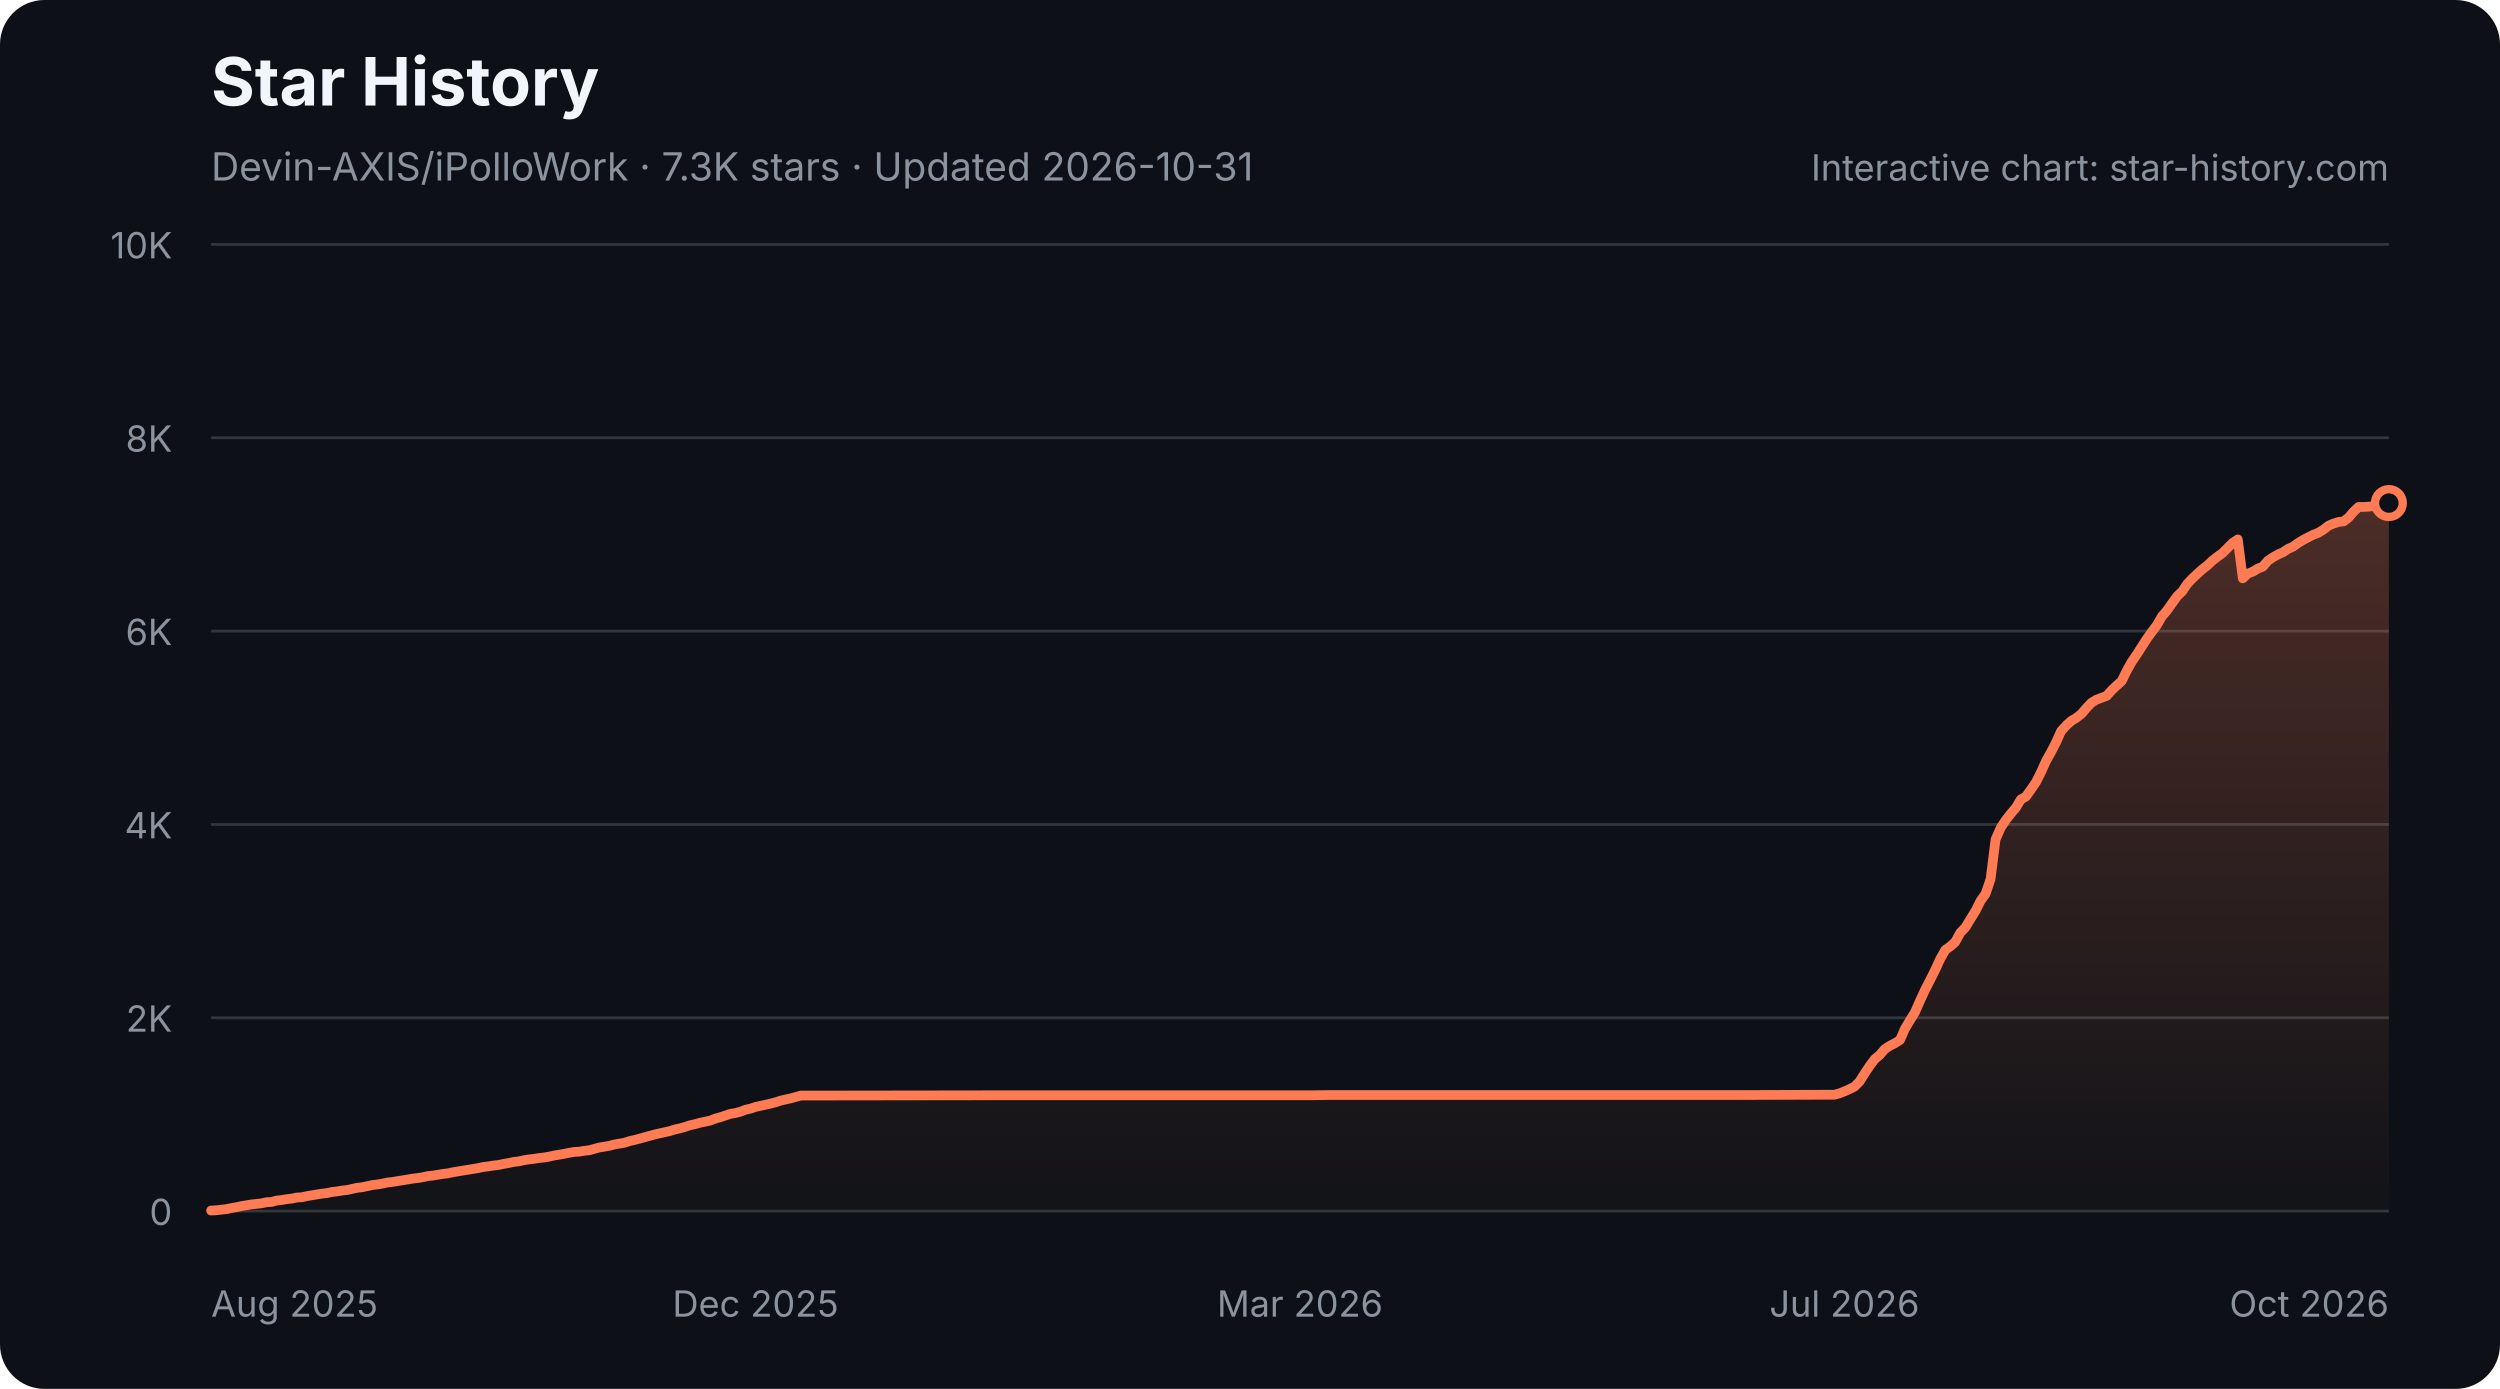
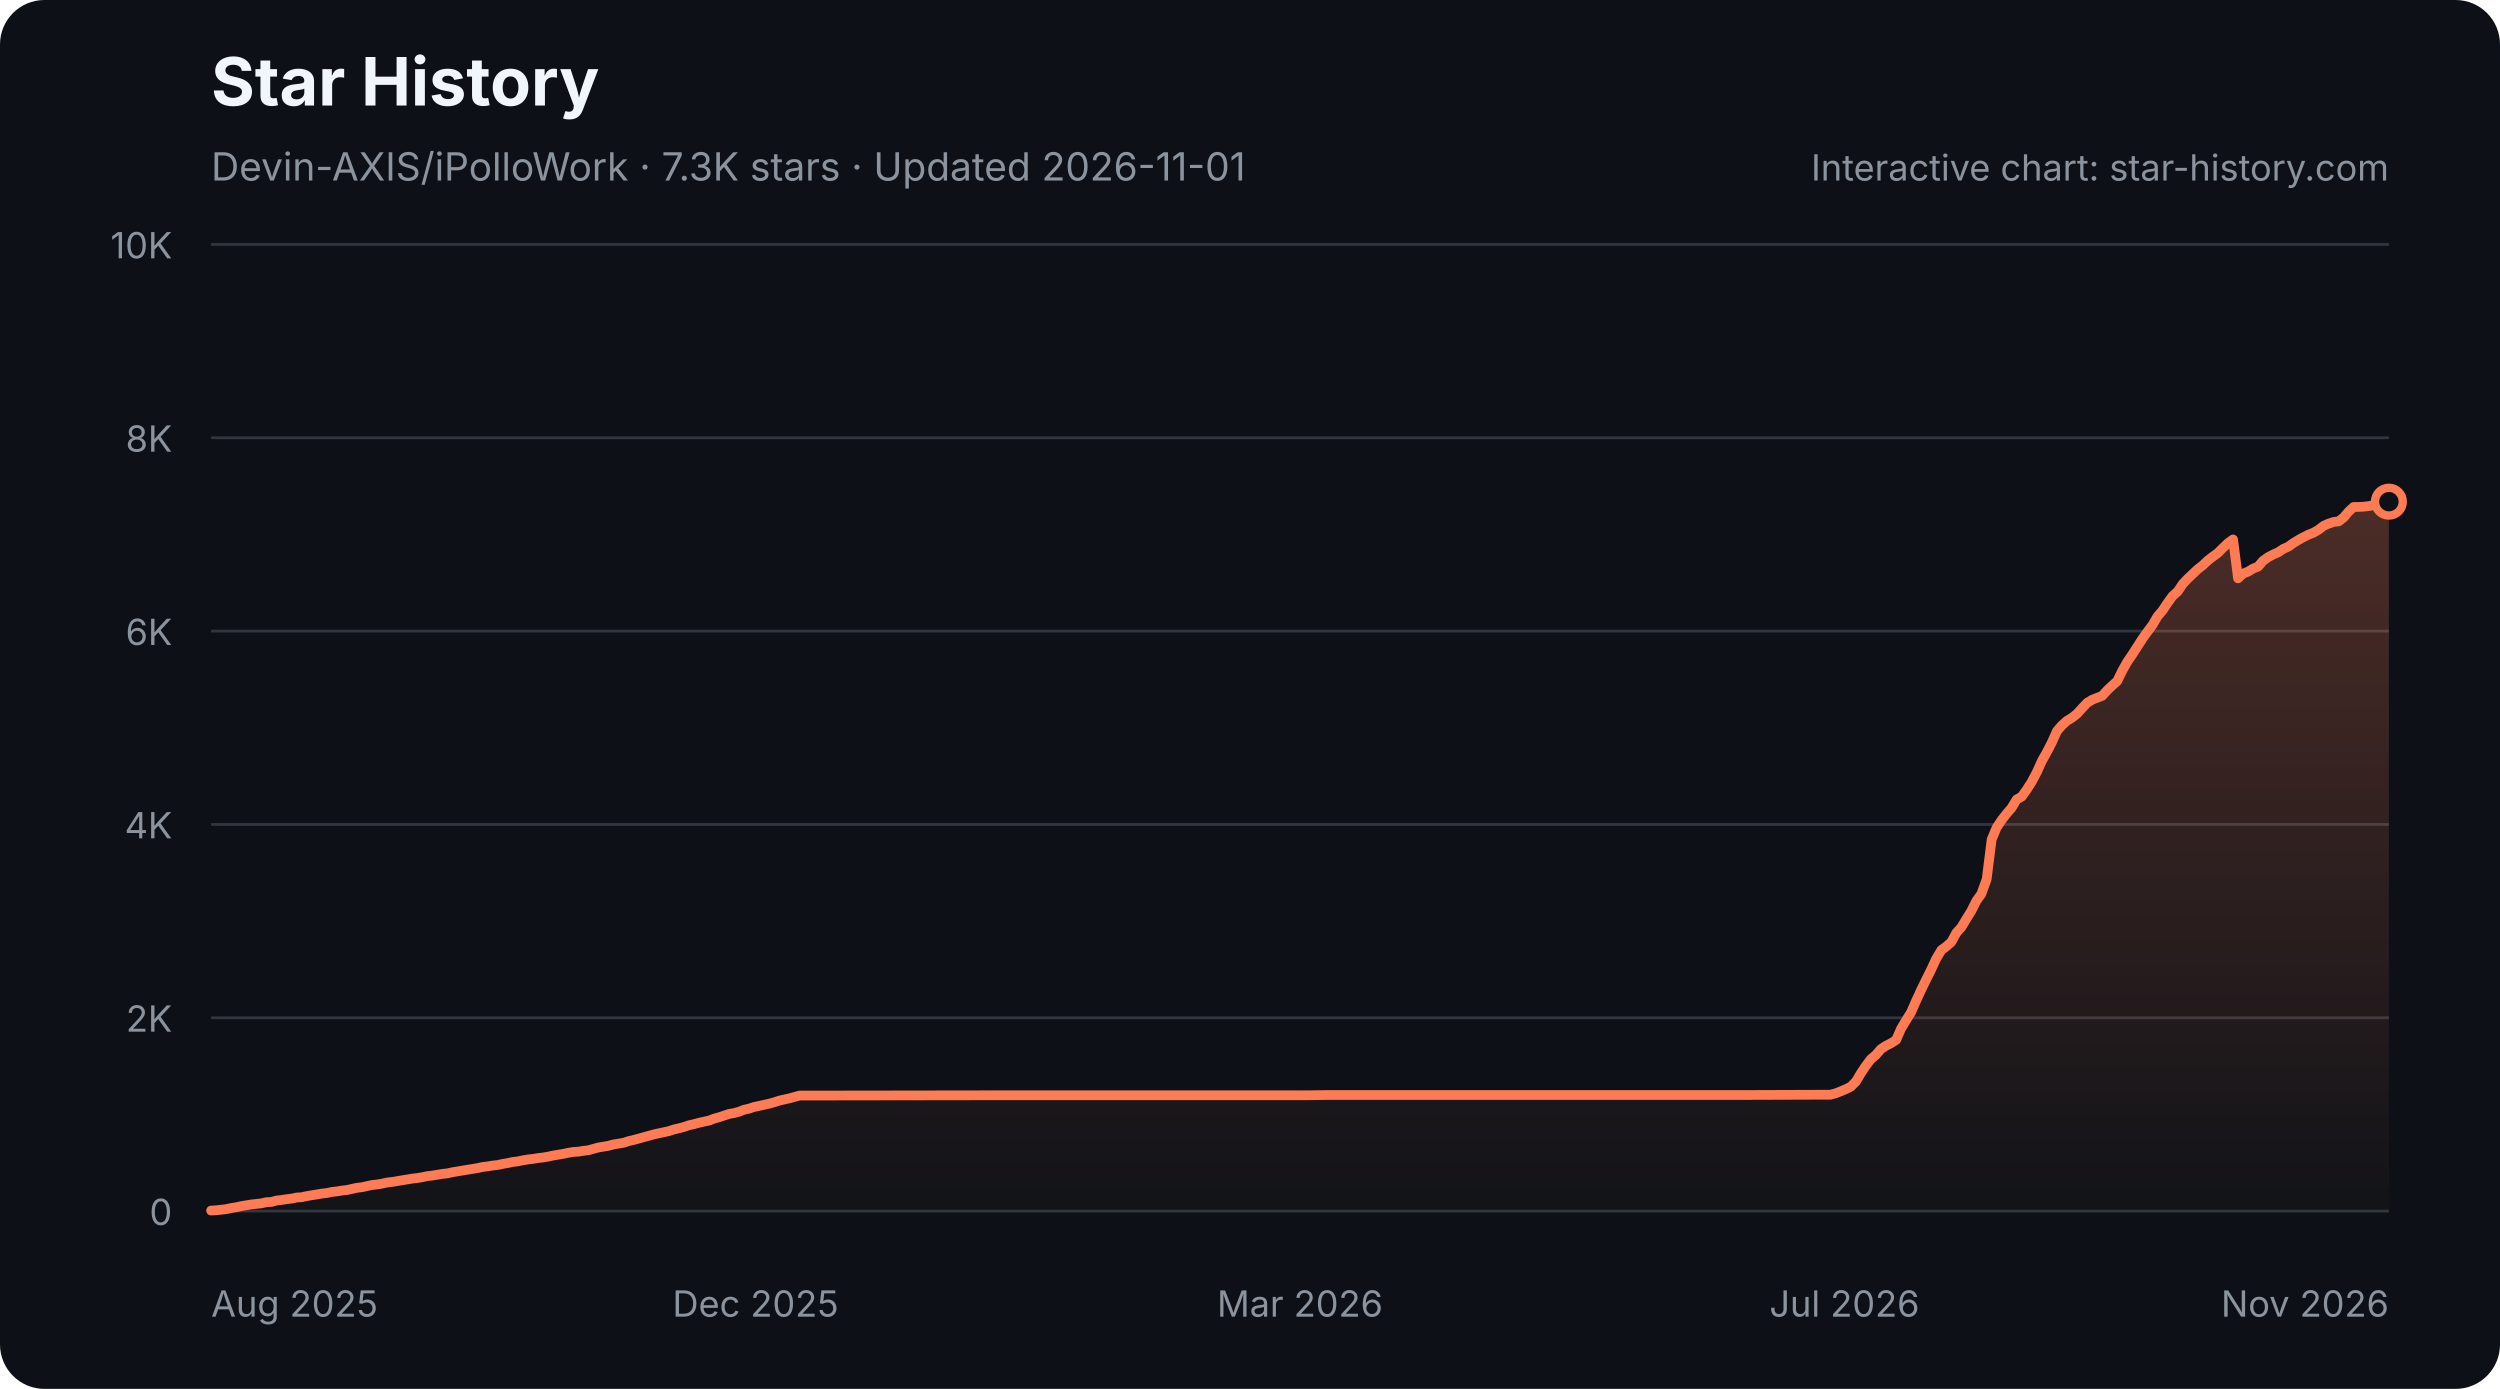
<svg xmlns="http://www.w3.org/2000/svg" width="900" height="500" viewBox="0 0 900 500" role="img" aria-labelledby="star-history-dark-title star-history-dark-description">
  <defs>
    <linearGradient id="star-history-dark-fill" x1="0" x2="0" y1="0" y2="1">
      <stop offset="0%" stop-color="#ff7b54" stop-opacity="0.26" />
      <stop offset="100%" stop-color="#ff7b54" stop-opacity="0.02" />
    </linearGradient>
  </defs>
  <rect width="900" height="500" rx="16" fill="#0d1117" />
  <text x="76" y="38" fill="#f0f6fc" font-family="-apple-system,BlinkMacSystemFont,'Segoe UI',sans-serif" font-size="24" font-weight="700">Star History</text>
-   <text x="76" y="65" fill="#8b949e" font-family="-apple-system,BlinkMacSystemFont,'Segoe UI',sans-serif" font-size="14">Devin-AXIS/iPolloWork · 7.3K stars · Updated 2026-10-31</text>
+   <text x="76" y="65" fill="#8b949e" font-family="-apple-system,BlinkMacSystemFont,'Segoe UI',sans-serif" font-size="14">Devin-AXIS/iPolloWork · 7.3K stars · Updated 2026-11-01</text>
  <g font-family="-apple-system,BlinkMacSystemFont,'Segoe UI',sans-serif">
    <line x1="76" y1="436.0" x2="860" y2="436.0" stroke="#30363d" stroke-width="1" />
    <text x="62" y="441.0" fill="#8b949e" font-size="13" text-anchor="end">0</text>
    <line x1="76" y1="366.4" x2="860" y2="366.4" stroke="#30363d" stroke-width="1" />
    <text x="62" y="371.4" fill="#8b949e" font-size="13" text-anchor="end">2K</text>
    <line x1="76" y1="296.8" x2="860" y2="296.8" stroke="#30363d" stroke-width="1" />
    <text x="62" y="301.8" fill="#8b949e" font-size="13" text-anchor="end">4K</text>
    <line x1="76" y1="227.2" x2="860" y2="227.2" stroke="#30363d" stroke-width="1" />
    <text x="62" y="232.2" fill="#8b949e" font-size="13" text-anchor="end">6K</text>
    <line x1="76" y1="157.6" x2="860" y2="157.6" stroke="#30363d" stroke-width="1" />
    <text x="62" y="162.6" fill="#8b949e" font-size="13" text-anchor="end">8K</text>
    <line x1="76" y1="88.0" x2="860" y2="88.0" stroke="#30363d" stroke-width="1" />
    <text x="62" y="93.0" fill="#8b949e" font-size="13" text-anchor="end">10K</text>
    <text x="76.0" y="474" fill="#8b949e" font-size="13" text-anchor="start">Aug 2025</text>
    <text x="272.0" y="474" fill="#8b949e" font-size="13" text-anchor="middle">Dec 2025</text>
    <text x="468.0" y="474" fill="#8b949e" font-size="13" text-anchor="middle">Mar 2026</text>
    <text x="664.0" y="474" fill="#8b949e" font-size="13" text-anchor="middle">Jul 2026</text>
-     <text x="860.0" y="474" fill="#8b949e" font-size="13" text-anchor="end">Oct 2026</text>
-     <path d="M76.0 435.8 L77.8 435.7 L79.6 435.5 L81.4 435.3 L83.3 434.9 L85.1 434.6 L86.9 434.2 L88.7 433.9 L90.5 433.6 L92.3 433.4 L94.1 433.2 L96.0 432.8 L97.8 432.7 L99.6 432.2 L101.4 432.0 L103.2 431.7 L105.0 431.5 L106.9 431.1 L108.7 431.0 L110.5 430.6 L112.3 430.3 L114.1 430.0 L115.9 429.7 L117.7 429.5 L119.6 429.1 L121.4 428.9 L123.2 428.6 L125.0 428.4 L126.8 428.0 L128.6 427.6 L130.4 427.4 L132.3 427.0 L134.1 426.6 L135.9 426.4 L137.7 426.1 L139.5 425.7 L141.3 425.5 L143.1 425.2 L145.0 424.9 L146.8 424.6 L148.6 424.3 L150.4 424.1 L152.2 423.8 L154.0 423.4 L155.9 423.2 L157.7 422.9 L159.5 422.6 L161.3 422.4 L163.1 422.0 L164.9 421.7 L166.7 421.4 L168.6 421.1 L170.4 420.8 L172.2 420.5 L174.0 420.1 L175.8 419.9 L177.6 419.6 L179.4 419.4 L181.3 419.0 L183.1 418.7 L184.9 418.3 L186.7 418.1 L188.5 417.7 L190.3 417.4 L192.1 417.2 L194.0 416.9 L195.8 416.7 L197.6 416.4 L199.4 416.0 L201.2 415.7 L203.0 415.4 L204.9 415.0 L206.7 414.7 L208.5 414.6 L210.3 414.3 L212.1 414.1 L213.9 413.6 L215.7 413.1 L217.6 412.8 L219.4 412.5 L221.2 412.0 L223.0 411.7 L224.8 411.4 L226.6 410.8 L228.4 410.4 L230.3 409.9 L232.1 409.4 L233.9 408.9 L235.7 408.4 L237.5 408.0 L239.3 407.6 L241.1 407.2 L243.0 406.6 L244.8 406.2 L246.6 405.7 L248.4 405.1 L250.2 404.7 L252.0 404.2 L253.9 403.8 L255.7 403.4 L257.5 402.7 L259.3 402.2 L261.1 401.6 L262.9 401.0 L264.7 400.7 L266.6 400.2 L268.4 399.5 L270.2 399.1 L272.0 398.5 L273.8 398.1 L275.6 397.7 L277.4 397.3 L279.3 396.8 L281.1 396.2 L282.9 395.8 L284.7 395.4 L286.5 394.9 L288.3 394.4 L290.1 394.4 L357.3 394.3 L366.4 394.3 L471.6 394.3 L478.9 394.2 L531.5 394.2 L629.5 394.2 L658.6 394.1 L660.4 394.1 L662.2 393.6 L664.0 392.9 L665.8 392.1 L667.6 391.2 L669.4 389.4 L671.3 386.4 L673.1 383.7 L674.9 381.3 L676.7 379.8 L678.5 377.7 L680.3 376.5 L682.1 375.6 L684.0 374.4 L685.8 370.3 L687.6 367.3 L689.4 364.4 L691.2 360.3 L693.0 356.4 L694.9 352.7 L696.7 349.1 L698.5 345.2 L700.3 342.0 L702.1 340.7 L703.9 339.1 L705.7 335.8 L707.6 333.8 L709.4 330.8 L711.2 327.9 L713.0 324.3 L714.8 321.8 L716.6 316.5 L718.4 302.2 L720.3 297.9 L722.1 295.2 L723.9 292.9 L725.7 290.8 L727.5 287.8 L729.3 286.8 L731.1 284.3 L733.0 281.5 L734.8 277.9 L736.6 273.9 L738.4 270.7 L740.2 267.2 L742.0 263.2 L743.9 261.1 L745.7 259.5 L747.5 258.4 L749.3 257.0 L751.1 254.9 L752.9 253.0 L754.7 251.9 L756.6 251.2 L758.4 250.5 L760.2 248.5 L762.0 246.8 L763.8 245.2 L765.6 241.5 L767.4 238.3 L769.3 235.5 L771.1 232.7 L772.9 229.9 L774.7 227.4 L776.5 225.0 L778.3 221.9 L780.1 219.8 L782.0 217.1 L783.8 214.6 L785.6 212.9 L787.4 210.2 L789.2 208.3 L791.0 206.6 L792.9 204.9 L794.7 203.5 L796.5 201.8 L798.3 200.4 L800.1 199.1 L801.9 197.3 L803.7 195.5 L805.6 194.2 L807.4 208.2 L809.2 206.5 L811.0 205.8 L812.8 204.7 L814.6 204.0 L816.4 201.9 L818.3 200.6 L820.1 199.6 L821.9 198.8 L823.7 197.6 L825.5 196.8 L827.3 195.5 L829.1 194.4 L831.0 193.4 L832.8 192.5 L834.6 191.8 L836.4 190.7 L838.2 189.3 L840.0 188.5 L841.9 187.9 L843.7 187.7 L845.5 186.3 L847.3 184.2 L849.1 182.5 L850.9 182.5 L852.7 182.4 L854.6 182.2 L856.4 181.8 L858.2 181.4 L860.0 181.1 L860.0 436 L76.0 436 Z" fill="url(#star-history-dark-fill)" />
-     <path d="M76.0 435.8 L77.8 435.7 L79.6 435.5 L81.4 435.3 L83.3 434.9 L85.1 434.6 L86.9 434.2 L88.7 433.9 L90.5 433.6 L92.3 433.4 L94.1 433.2 L96.0 432.8 L97.8 432.7 L99.6 432.2 L101.4 432.0 L103.2 431.7 L105.0 431.5 L106.9 431.1 L108.7 431.0 L110.5 430.6 L112.3 430.3 L114.1 430.0 L115.9 429.7 L117.7 429.5 L119.6 429.1 L121.4 428.9 L123.2 428.6 L125.0 428.4 L126.8 428.0 L128.6 427.6 L130.4 427.4 L132.3 427.0 L134.1 426.6 L135.9 426.4 L137.7 426.1 L139.5 425.7 L141.3 425.5 L143.1 425.2 L145.0 424.9 L146.8 424.6 L148.6 424.3 L150.4 424.1 L152.2 423.8 L154.0 423.4 L155.9 423.2 L157.7 422.9 L159.5 422.6 L161.3 422.4 L163.1 422.0 L164.9 421.7 L166.7 421.4 L168.6 421.1 L170.4 420.8 L172.2 420.5 L174.0 420.1 L175.8 419.9 L177.6 419.6 L179.4 419.4 L181.3 419.0 L183.1 418.7 L184.9 418.3 L186.7 418.1 L188.5 417.7 L190.3 417.4 L192.1 417.2 L194.0 416.9 L195.8 416.7 L197.6 416.4 L199.4 416.0 L201.2 415.7 L203.0 415.4 L204.9 415.0 L206.7 414.7 L208.5 414.6 L210.3 414.3 L212.1 414.1 L213.9 413.6 L215.7 413.1 L217.6 412.8 L219.4 412.5 L221.2 412.0 L223.0 411.7 L224.8 411.4 L226.6 410.8 L228.4 410.4 L230.3 409.9 L232.1 409.4 L233.9 408.9 L235.7 408.4 L237.5 408.0 L239.3 407.6 L241.1 407.2 L243.0 406.6 L244.8 406.2 L246.6 405.7 L248.4 405.1 L250.2 404.7 L252.0 404.2 L253.9 403.8 L255.7 403.4 L257.5 402.7 L259.3 402.2 L261.1 401.6 L262.9 401.0 L264.7 400.7 L266.6 400.2 L268.4 399.5 L270.2 399.1 L272.0 398.5 L273.8 398.1 L275.6 397.7 L277.4 397.3 L279.3 396.8 L281.1 396.2 L282.9 395.8 L284.7 395.4 L286.5 394.9 L288.3 394.4 L290.1 394.4 L357.3 394.3 L366.4 394.3 L471.6 394.3 L478.9 394.2 L531.5 394.2 L629.5 394.2 L658.6 394.1 L660.4 394.1 L662.2 393.6 L664.0 392.9 L665.8 392.1 L667.6 391.2 L669.4 389.4 L671.3 386.4 L673.1 383.7 L674.9 381.3 L676.7 379.8 L678.5 377.7 L680.3 376.5 L682.1 375.6 L684.0 374.4 L685.8 370.3 L687.6 367.3 L689.4 364.4 L691.2 360.3 L693.0 356.4 L694.9 352.7 L696.7 349.1 L698.5 345.2 L700.3 342.0 L702.1 340.7 L703.9 339.1 L705.7 335.8 L707.6 333.8 L709.4 330.8 L711.2 327.9 L713.0 324.3 L714.8 321.8 L716.6 316.5 L718.4 302.2 L720.3 297.9 L722.1 295.2 L723.9 292.9 L725.7 290.8 L727.5 287.8 L729.3 286.8 L731.1 284.3 L733.0 281.5 L734.8 277.9 L736.6 273.9 L738.4 270.7 L740.2 267.2 L742.0 263.2 L743.9 261.1 L745.7 259.5 L747.5 258.4 L749.3 257.0 L751.1 254.9 L752.9 253.0 L754.7 251.9 L756.6 251.2 L758.4 250.5 L760.2 248.5 L762.0 246.8 L763.8 245.2 L765.6 241.5 L767.4 238.3 L769.3 235.5 L771.1 232.7 L772.9 229.9 L774.7 227.4 L776.5 225.0 L778.3 221.9 L780.1 219.8 L782.0 217.1 L783.8 214.6 L785.6 212.9 L787.4 210.2 L789.2 208.3 L791.0 206.6 L792.9 204.9 L794.7 203.5 L796.5 201.8 L798.3 200.4 L800.1 199.1 L801.9 197.3 L803.7 195.5 L805.6 194.2 L807.4 208.2 L809.2 206.5 L811.0 205.8 L812.8 204.7 L814.6 204.0 L816.4 201.9 L818.3 200.6 L820.1 199.6 L821.9 198.8 L823.7 197.6 L825.5 196.8 L827.3 195.5 L829.1 194.4 L831.0 193.4 L832.8 192.5 L834.6 191.8 L836.4 190.7 L838.2 189.3 L840.0 188.5 L841.9 187.9 L843.7 187.7 L845.5 186.3 L847.3 184.2 L849.1 182.5 L850.9 182.5 L852.7 182.4 L854.6 182.2 L856.4 181.8 L858.2 181.4 L860.0 181.1" fill="none" stroke="#ff7b54" stroke-width="3.5" stroke-linecap="round" stroke-linejoin="round" />
-     <circle cx="860.0" cy="181.1" r="5" fill="#0d1117" stroke="#ff7b54" stroke-width="3" />
+     <text x="860.0" y="474" fill="#8b949e" font-size="13" text-anchor="end">Nov 2026</text>
+     <path d="M76.0 435.8 L77.8 435.7 L79.6 435.5 L81.4 435.3 L83.2 434.9 L85.1 434.6 L86.9 434.2 L88.7 433.9 L90.5 433.6 L92.3 433.4 L94.1 433.2 L95.9 432.8 L97.7 432.7 L99.5 432.2 L101.3 432.0 L103.2 431.7 L105.0 431.5 L106.8 431.1 L108.6 431.0 L110.4 430.6 L112.2 430.3 L114.0 430.0 L115.8 429.7 L117.6 429.5 L119.5 429.1 L121.3 428.9 L123.1 428.6 L124.9 428.4 L126.7 428.0 L128.5 427.6 L130.3 427.4 L132.1 427.0 L133.9 426.6 L135.8 426.4 L137.6 426.1 L139.4 425.7 L141.2 425.5 L143.0 425.2 L144.8 424.9 L146.6 424.6 L148.4 424.3 L150.2 424.1 L152.0 423.8 L153.9 423.4 L155.7 423.2 L157.5 422.9 L159.3 422.6 L161.1 422.4 L162.9 422.0 L164.7 421.7 L166.5 421.4 L168.3 421.1 L170.2 420.8 L172.0 420.5 L173.8 420.1 L175.6 419.9 L177.4 419.6 L179.2 419.4 L181.0 419.0 L182.8 418.7 L184.6 418.3 L186.4 418.1 L188.3 417.7 L190.1 417.4 L191.9 417.2 L193.7 416.9 L195.5 416.7 L197.3 416.4 L199.1 416.0 L200.9 415.7 L202.7 415.4 L204.6 415.0 L206.4 414.7 L208.2 414.6 L210.0 414.3 L211.8 414.1 L213.6 413.6 L215.4 413.1 L217.2 412.8 L219.0 412.5 L220.8 412.0 L222.7 411.7 L224.5 411.4 L226.3 410.8 L228.1 410.4 L229.9 409.9 L231.7 409.4 L233.5 408.9 L235.3 408.4 L237.1 408.0 L239.0 407.6 L240.8 407.2 L242.6 406.6 L244.4 406.2 L246.2 405.7 L248.0 405.1 L249.8 404.7 L251.6 404.2 L253.4 403.8 L255.3 403.4 L257.1 402.7 L258.9 402.2 L260.7 401.6 L262.5 401.0 L264.3 400.7 L266.1 400.2 L267.9 399.5 L269.7 399.1 L271.5 398.5 L273.4 398.1 L275.2 397.7 L277.0 397.3 L278.8 396.8 L280.6 396.2 L282.4 395.8 L284.2 395.4 L286.0 394.9 L287.8 394.4 L289.7 394.4 L356.6 394.3 L365.7 394.3 L470.7 394.3 L478.0 394.2 L530.5 394.2 L628.2 394.2 L657.2 394.1 L659.0 394.1 L660.8 393.6 L662.6 392.9 L664.5 392.1 L666.3 391.2 L668.1 389.4 L669.9 386.4 L671.7 383.7 L673.5 381.3 L675.3 379.8 L677.1 377.7 L678.9 376.5 L680.7 375.6 L682.6 374.4 L684.4 370.3 L686.2 367.3 L688.0 364.4 L689.8 360.3 L691.6 356.4 L693.4 352.7 L695.2 349.1 L697.0 345.2 L698.9 342.0 L700.7 340.7 L702.5 339.1 L704.3 335.8 L706.1 333.8 L707.9 330.8 L709.7 327.9 L711.5 324.3 L713.3 321.8 L715.2 316.5 L717.0 302.2 L718.8 297.9 L720.6 295.2 L722.4 292.9 L724.2 290.8 L726.0 287.8 L727.8 286.8 L729.6 284.3 L731.4 281.5 L733.3 277.9 L735.1 273.9 L736.9 270.7 L738.7 267.2 L740.5 263.2 L742.3 261.1 L744.1 259.5 L745.9 258.4 L747.7 257.0 L749.6 254.9 L751.4 253.0 L753.2 251.9 L755.0 251.2 L756.8 250.5 L758.6 248.5 L760.4 246.8 L762.2 245.2 L764.0 241.5 L765.8 238.3 L767.7 235.5 L769.5 232.7 L771.3 229.9 L773.1 227.4 L774.9 225.0 L776.7 221.9 L778.5 219.8 L780.3 217.1 L782.1 214.6 L784.0 212.9 L785.8 210.2 L787.6 208.3 L789.4 206.6 L791.2 204.9 L793.0 203.5 L794.8 201.8 L796.6 200.4 L798.4 199.1 L800.2 197.3 L802.1 195.5 L803.9 194.2 L805.7 208.2 L807.5 206.5 L809.3 205.8 L811.1 204.7 L812.9 204.0 L814.7 201.9 L816.5 200.6 L818.4 199.6 L820.2 198.8 L822.0 197.6 L823.8 196.8 L825.6 195.5 L827.4 194.4 L829.2 193.4 L831.0 192.5 L832.8 191.8 L834.7 190.7 L836.5 189.3 L838.3 188.5 L840.1 187.9 L841.9 187.7 L843.7 186.3 L845.5 184.2 L847.3 182.5 L849.1 182.5 L850.9 182.4 L852.8 182.2 L854.6 181.8 L856.4 181.4 L858.2 181.1 L860.0 180.6 L860.0 436 L76.0 436 Z" fill="url(#star-history-dark-fill)" />
+     <path d="M76.0 435.8 L77.8 435.7 L79.6 435.5 L81.4 435.3 L83.2 434.9 L85.1 434.6 L86.9 434.2 L88.7 433.9 L90.5 433.6 L92.3 433.4 L94.1 433.2 L95.9 432.8 L97.7 432.7 L99.5 432.2 L101.3 432.0 L103.2 431.7 L105.0 431.5 L106.8 431.1 L108.6 431.0 L110.4 430.6 L112.2 430.3 L114.0 430.0 L115.8 429.7 L117.6 429.5 L119.5 429.1 L121.3 428.9 L123.1 428.6 L124.9 428.4 L126.7 428.0 L128.5 427.6 L130.3 427.4 L132.1 427.0 L133.9 426.6 L135.8 426.4 L137.6 426.1 L139.4 425.7 L141.2 425.5 L143.0 425.2 L144.8 424.9 L146.6 424.6 L148.4 424.3 L150.2 424.1 L152.0 423.8 L153.9 423.4 L155.7 423.2 L157.5 422.9 L159.3 422.6 L161.1 422.4 L162.9 422.0 L164.7 421.7 L166.5 421.4 L168.3 421.1 L170.2 420.8 L172.0 420.5 L173.8 420.1 L175.6 419.9 L177.4 419.6 L179.2 419.4 L181.0 419.0 L182.8 418.7 L184.6 418.3 L186.4 418.1 L188.3 417.7 L190.1 417.4 L191.9 417.2 L193.7 416.9 L195.5 416.7 L197.3 416.4 L199.1 416.0 L200.9 415.7 L202.7 415.4 L204.6 415.0 L206.4 414.7 L208.2 414.6 L210.0 414.3 L211.8 414.1 L213.6 413.6 L215.4 413.1 L217.2 412.8 L219.0 412.5 L220.8 412.0 L222.7 411.7 L224.5 411.4 L226.3 410.8 L228.1 410.4 L229.9 409.9 L231.7 409.4 L233.5 408.9 L235.3 408.4 L237.1 408.0 L239.0 407.6 L240.8 407.2 L242.6 406.6 L244.4 406.2 L246.2 405.7 L248.0 405.1 L249.8 404.7 L251.6 404.2 L253.4 403.8 L255.3 403.4 L257.1 402.7 L258.9 402.2 L260.7 401.6 L262.5 401.0 L264.3 400.7 L266.1 400.2 L267.9 399.5 L269.7 399.1 L271.5 398.5 L273.4 398.1 L275.2 397.7 L277.0 397.3 L278.8 396.8 L280.6 396.2 L282.4 395.8 L284.2 395.4 L286.0 394.9 L287.8 394.4 L289.7 394.4 L356.6 394.3 L365.7 394.3 L470.7 394.3 L478.0 394.2 L530.5 394.2 L628.2 394.2 L657.2 394.1 L659.0 394.1 L660.8 393.6 L662.6 392.9 L664.5 392.1 L666.3 391.2 L668.1 389.4 L669.9 386.4 L671.7 383.7 L673.5 381.3 L675.3 379.8 L677.1 377.7 L678.9 376.5 L680.7 375.6 L682.6 374.4 L684.4 370.3 L686.2 367.3 L688.0 364.4 L689.8 360.3 L691.6 356.4 L693.4 352.7 L695.2 349.1 L697.0 345.2 L698.9 342.0 L700.7 340.7 L702.5 339.1 L704.3 335.8 L706.1 333.8 L707.9 330.8 L709.7 327.9 L711.5 324.3 L713.3 321.8 L715.2 316.5 L717.0 302.2 L718.8 297.9 L720.6 295.2 L722.4 292.9 L724.2 290.8 L726.0 287.8 L727.8 286.8 L729.6 284.3 L731.4 281.5 L733.3 277.9 L735.1 273.9 L736.9 270.7 L738.7 267.2 L740.5 263.2 L742.3 261.1 L744.1 259.5 L745.9 258.4 L747.7 257.0 L749.6 254.9 L751.4 253.0 L753.2 251.9 L755.0 251.2 L756.8 250.5 L758.6 248.5 L760.4 246.8 L762.2 245.2 L764.0 241.5 L765.8 238.3 L767.7 235.5 L769.5 232.7 L771.3 229.9 L773.1 227.4 L774.9 225.0 L776.7 221.9 L778.5 219.8 L780.3 217.1 L782.1 214.6 L784.0 212.9 L785.8 210.2 L787.6 208.3 L789.4 206.6 L791.2 204.9 L793.0 203.5 L794.8 201.8 L796.6 200.4 L798.4 199.1 L800.2 197.3 L802.1 195.5 L803.9 194.2 L805.7 208.2 L807.5 206.5 L809.3 205.8 L811.1 204.7 L812.9 204.0 L814.7 201.9 L816.5 200.6 L818.4 199.6 L820.2 198.8 L822.0 197.6 L823.8 196.8 L825.6 195.5 L827.4 194.4 L829.2 193.4 L831.0 192.5 L832.8 191.8 L834.7 190.7 L836.5 189.3 L838.3 188.5 L840.1 187.9 L841.9 187.7 L843.7 186.3 L845.5 184.2 L847.3 182.5 L849.1 182.5 L850.9 182.4 L852.8 182.2 L854.6 181.8 L856.4 181.4 L858.2 181.1 L860.0 180.6" fill="none" stroke="#ff7b54" stroke-width="3.5" stroke-linecap="round" stroke-linejoin="round" />
+     <circle cx="860.0" cy="180.6" r="5" fill="#0d1117" stroke="#ff7b54" stroke-width="3" />
    <text x="860" y="65" fill="#8b949e" font-size="13" text-anchor="end">Interactive chart: star-history.com</text>
  </g>
</svg>
